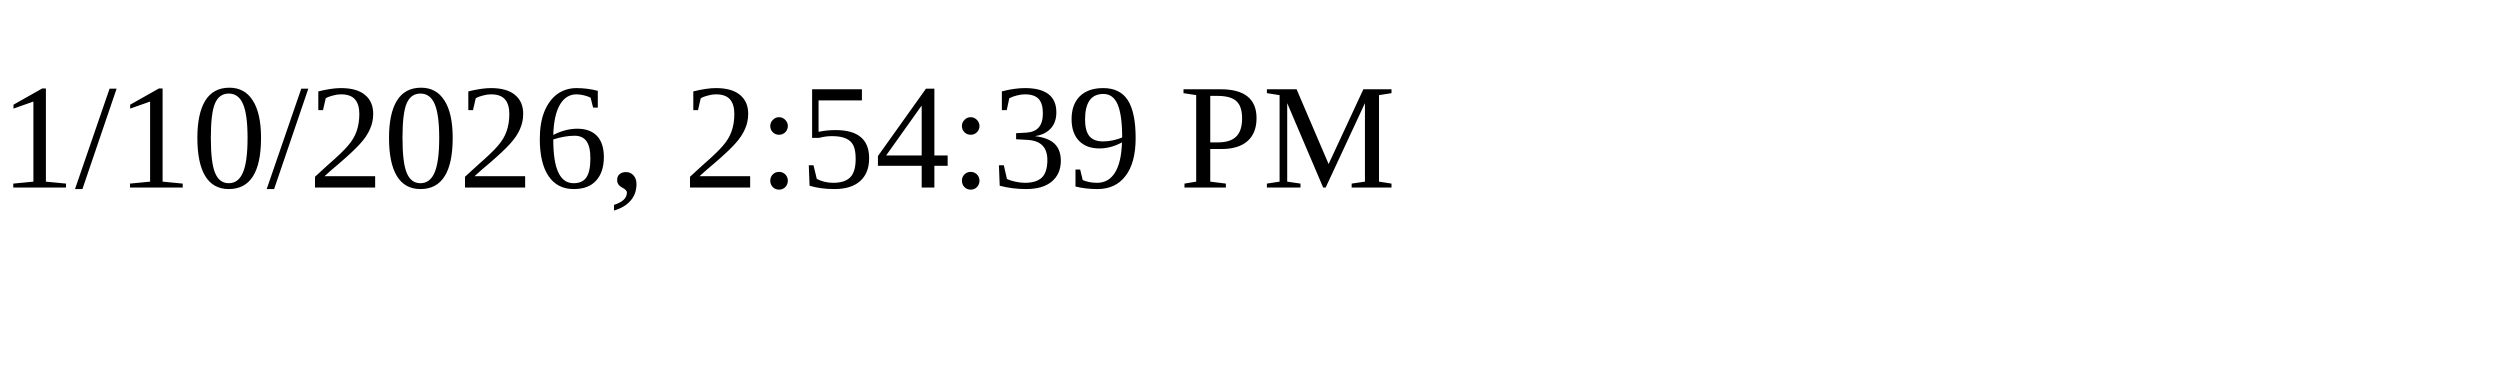
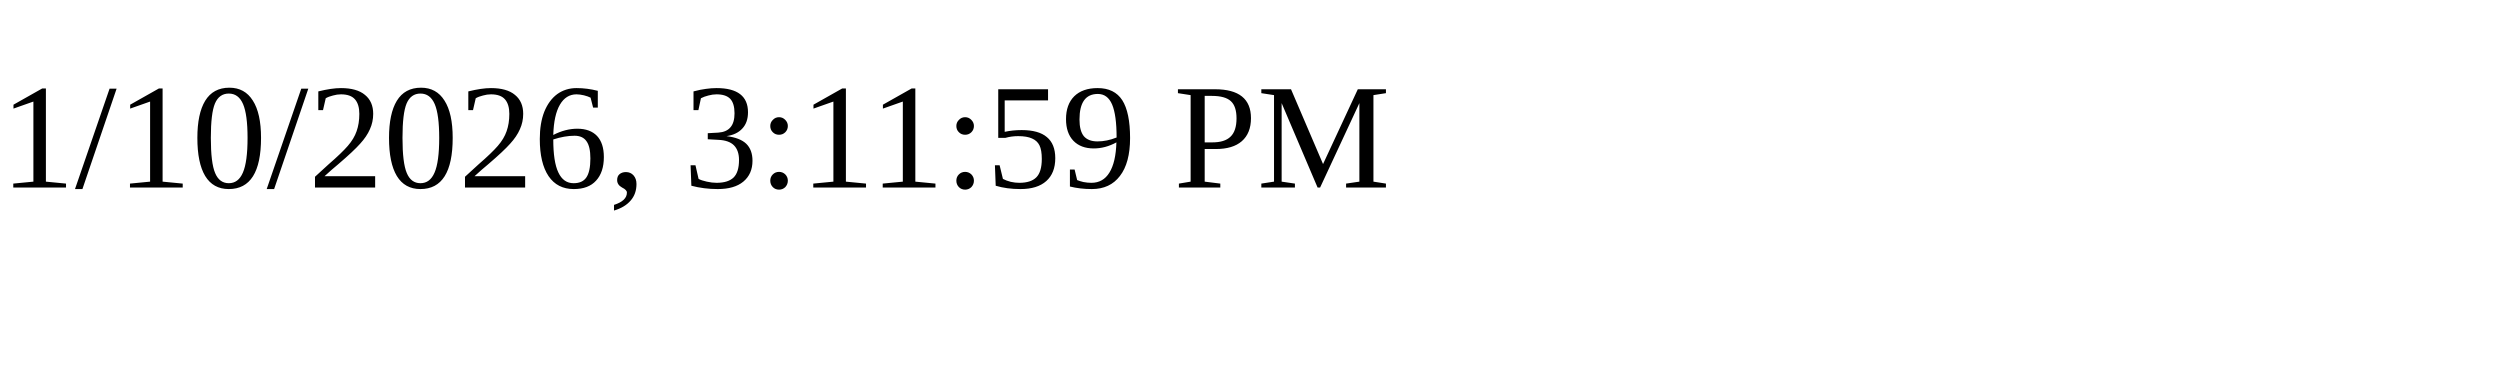
<svg xmlns="http://www.w3.org/2000/svg" height="30" width="200">
-   <text x="0" y="15">1/10/2026, 2:54:39 PM</text>
+   <text x="0" y="15">1/10/2026, 3:11:59 PM</text>
</svg>
